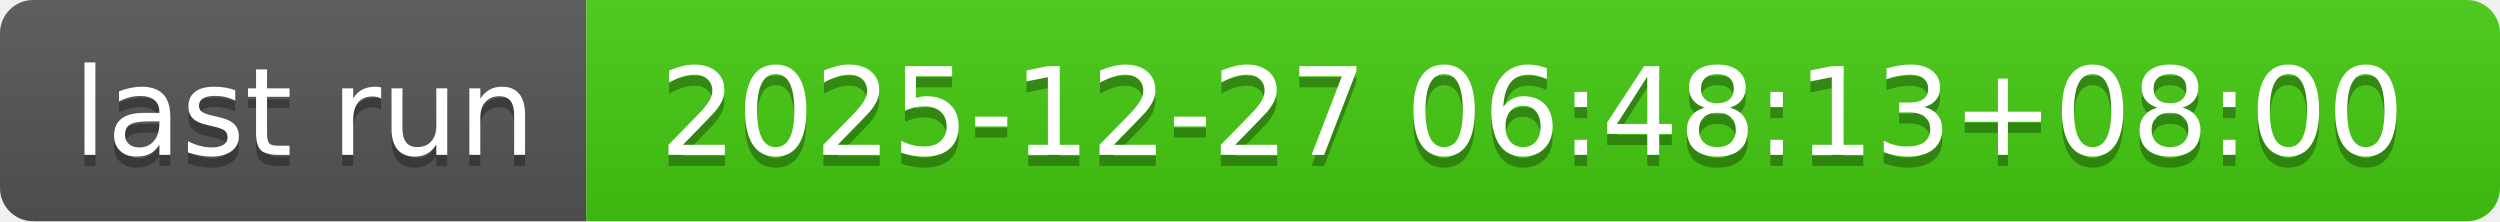
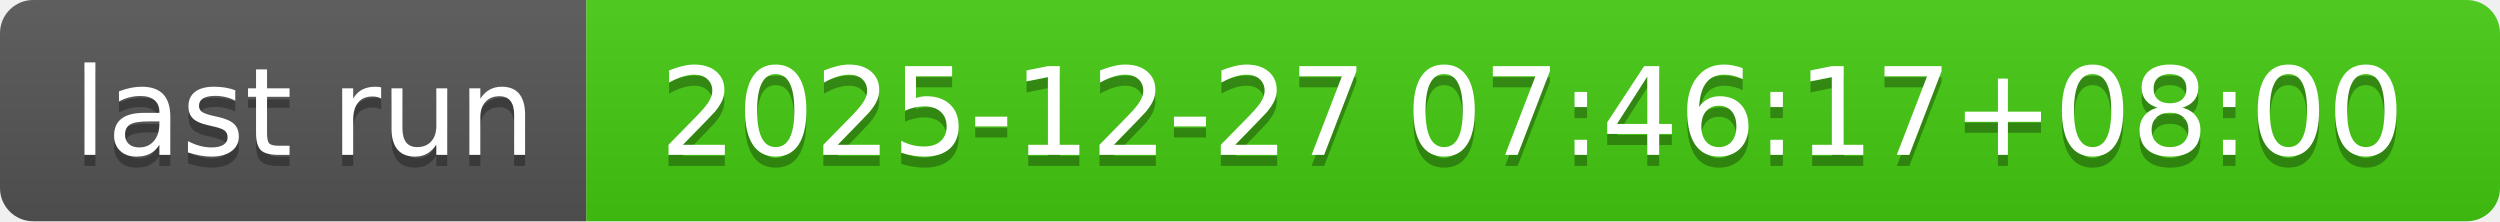
- <svg xmlns="http://www.w3.org/2000/svg" width="226" height="20" role="img" aria-label="last run: 2025-12-27 06:48:13+08:00">
+ <svg xmlns="http://www.w3.org/2000/svg" width="226" height="20" role="img" aria-label="last run: 2025-12-27 07:46:17+08:00">
  <linearGradient id="s" x2="0" y2="100%">
    <stop offset="0" stop-color="#bbb" stop-opacity=".1" />
    <stop offset="1" stop-opacity=".1" />
  </linearGradient>
  <clipPath id="r">
    <rect width="226" height="20" rx="3" fill="#fff" />
  </clipPath>
  <g clip-path="url(#r)">
    <rect width="53" height="20" fill="#555" />
    <rect x="53" width="173" height="20" fill="#4c1" />
    <rect width="226" height="20" fill="url(#s)" />
  </g>
  <g fill="#fff" text-anchor="middle" font-family="Verdana,Geneva,DejaVu Sans,sans-serif" text-rendering="geometricPrecision" font-size="110">
    <text aria-hidden="true" x="275" y="150" fill="#010101" fill-opacity=".3" transform="scale(.1)" textLength="430">last run</text>
    <text x="275" y="140" transform="scale(.1)" fill="#fff" textLength="430">last run</text>
-     <text aria-hidden="true" x="1385" y="150" fill="#010101" fill-opacity=".3" transform="scale(.1)" textLength="1630">2025-12-27 06:48:13+08:00</text>
-     <text x="1385" y="140" transform="scale(.1)" fill="#fff" textLength="1630">2025-12-27 06:48:13+08:00</text>
+     <text aria-hidden="true" x="1385" y="150" fill="#010101" fill-opacity=".3" transform="scale(.1)" textLength="1630">2025-12-27 07:46:17+08:00</text>
+     <text x="1385" y="140" transform="scale(.1)" fill="#fff" textLength="1630">2025-12-27 07:46:17+08:00</text>
  </g>
</svg>
